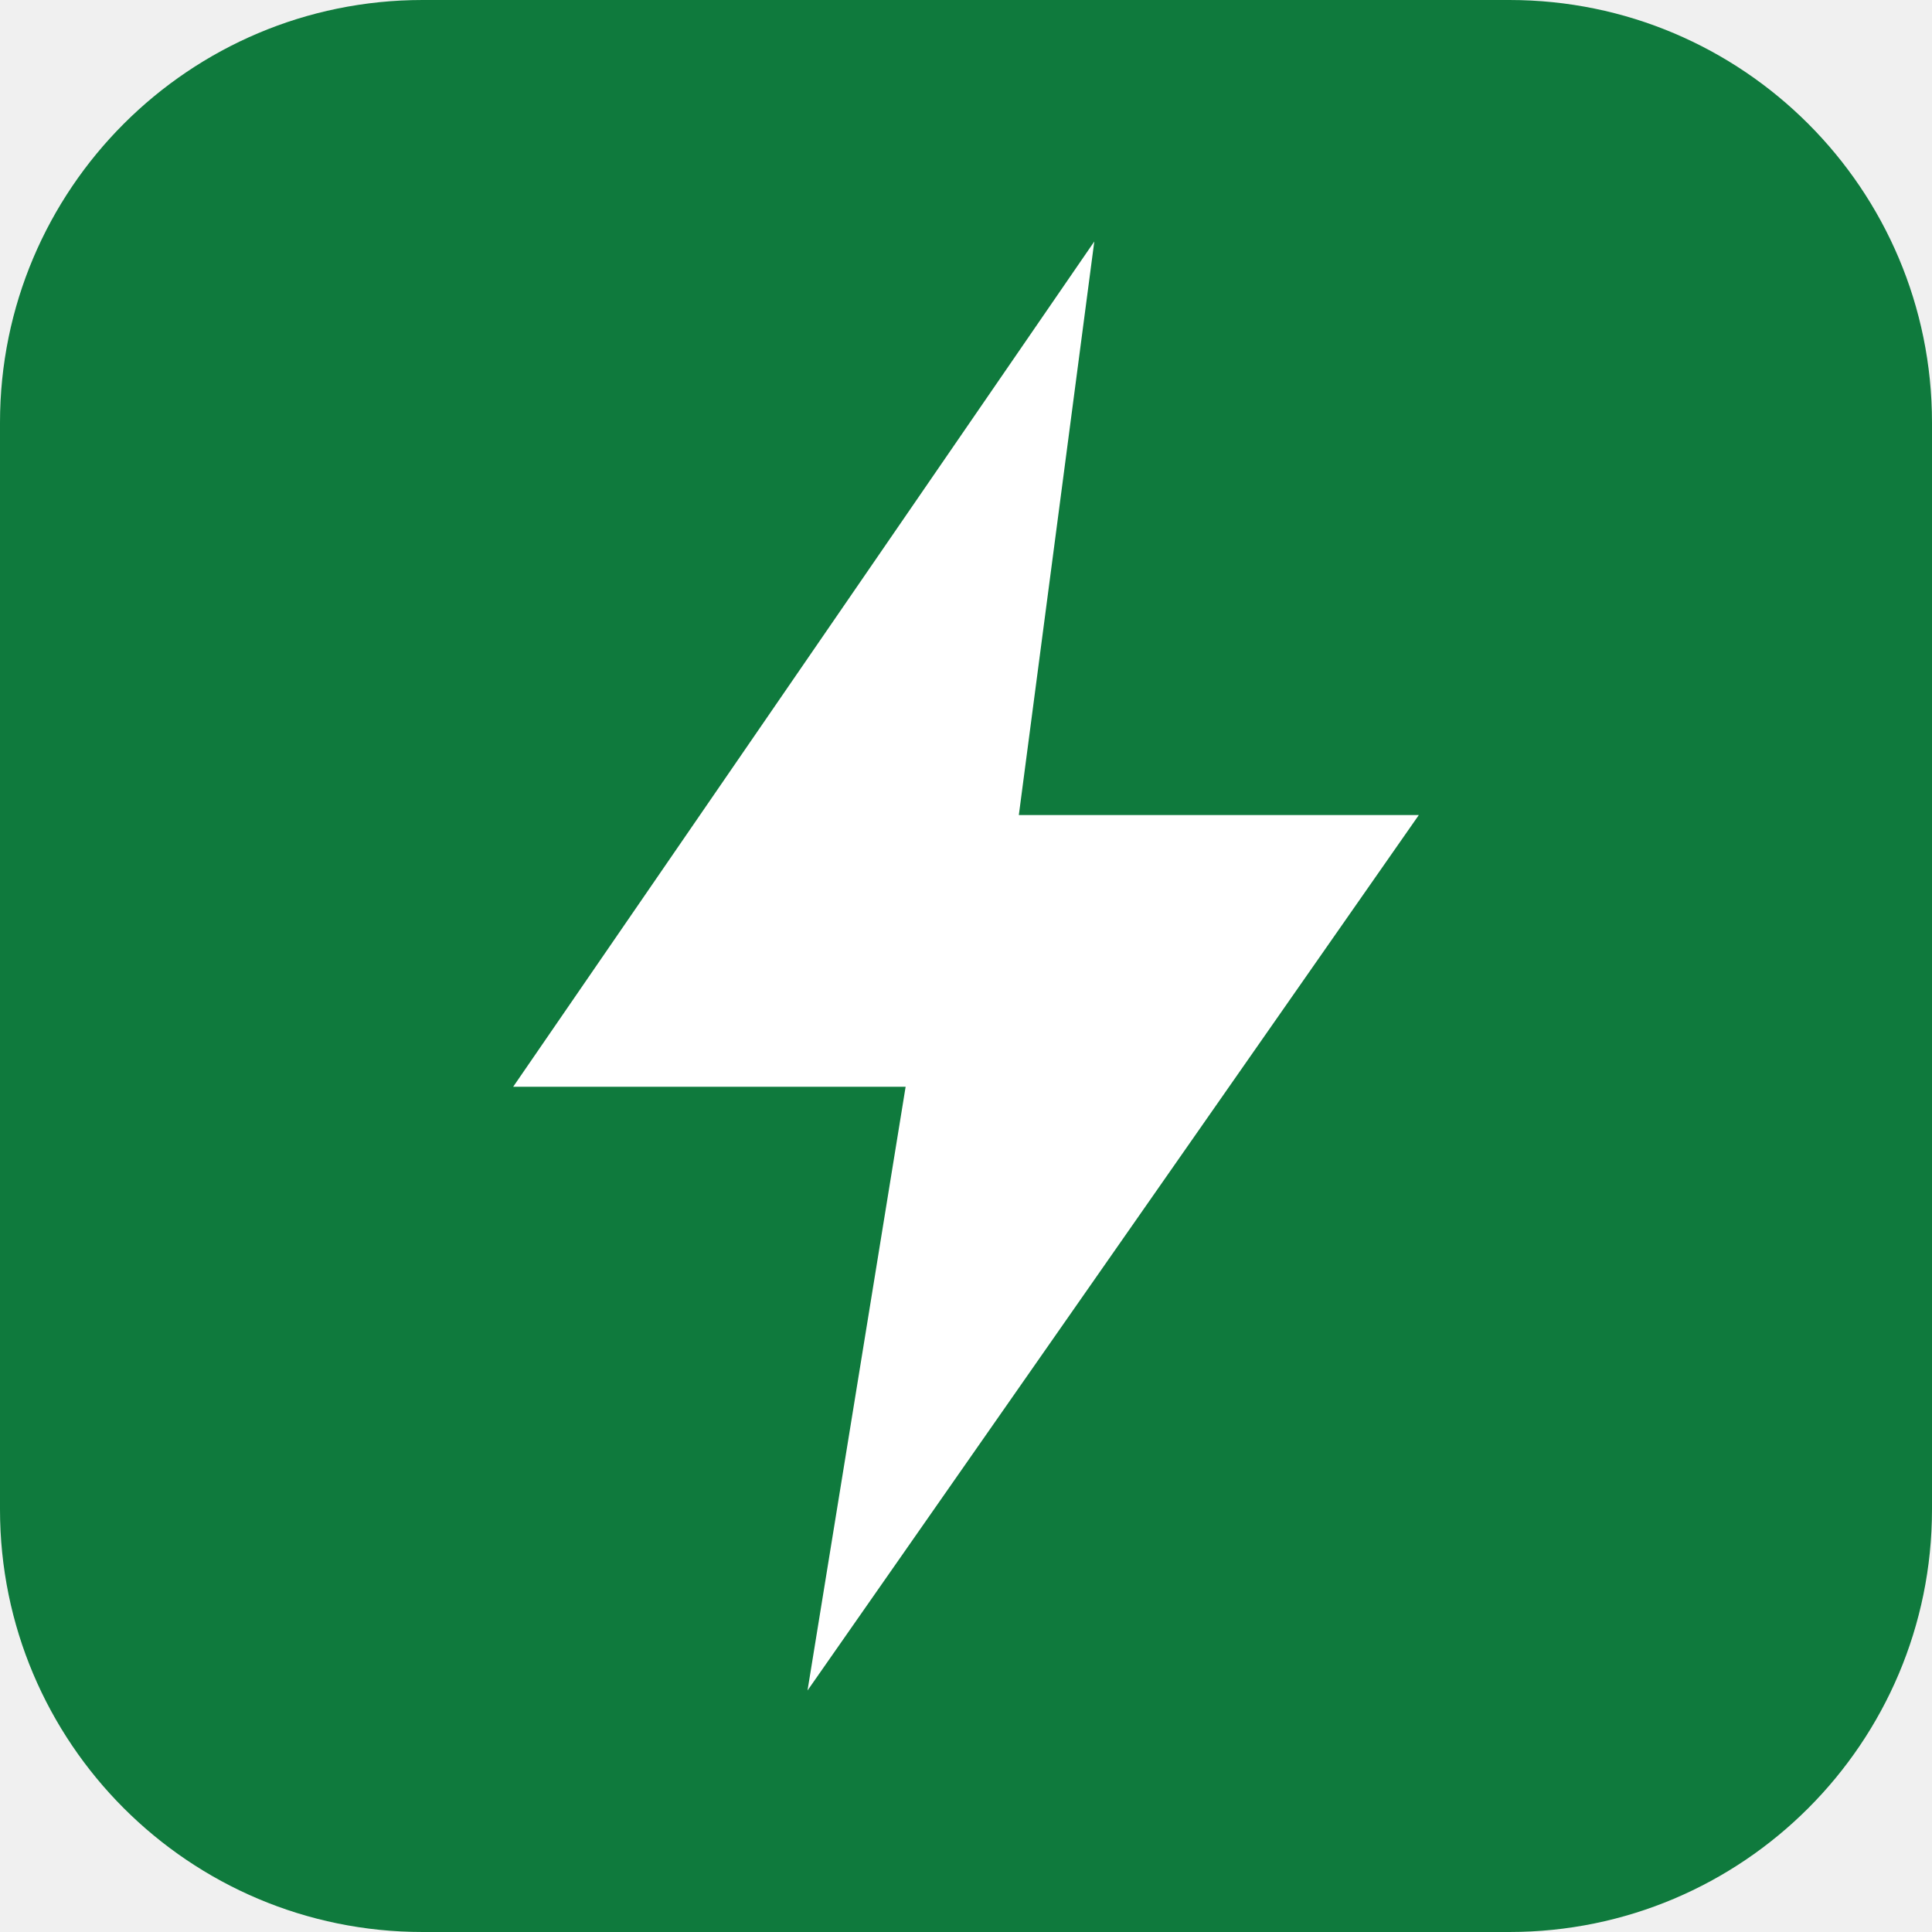
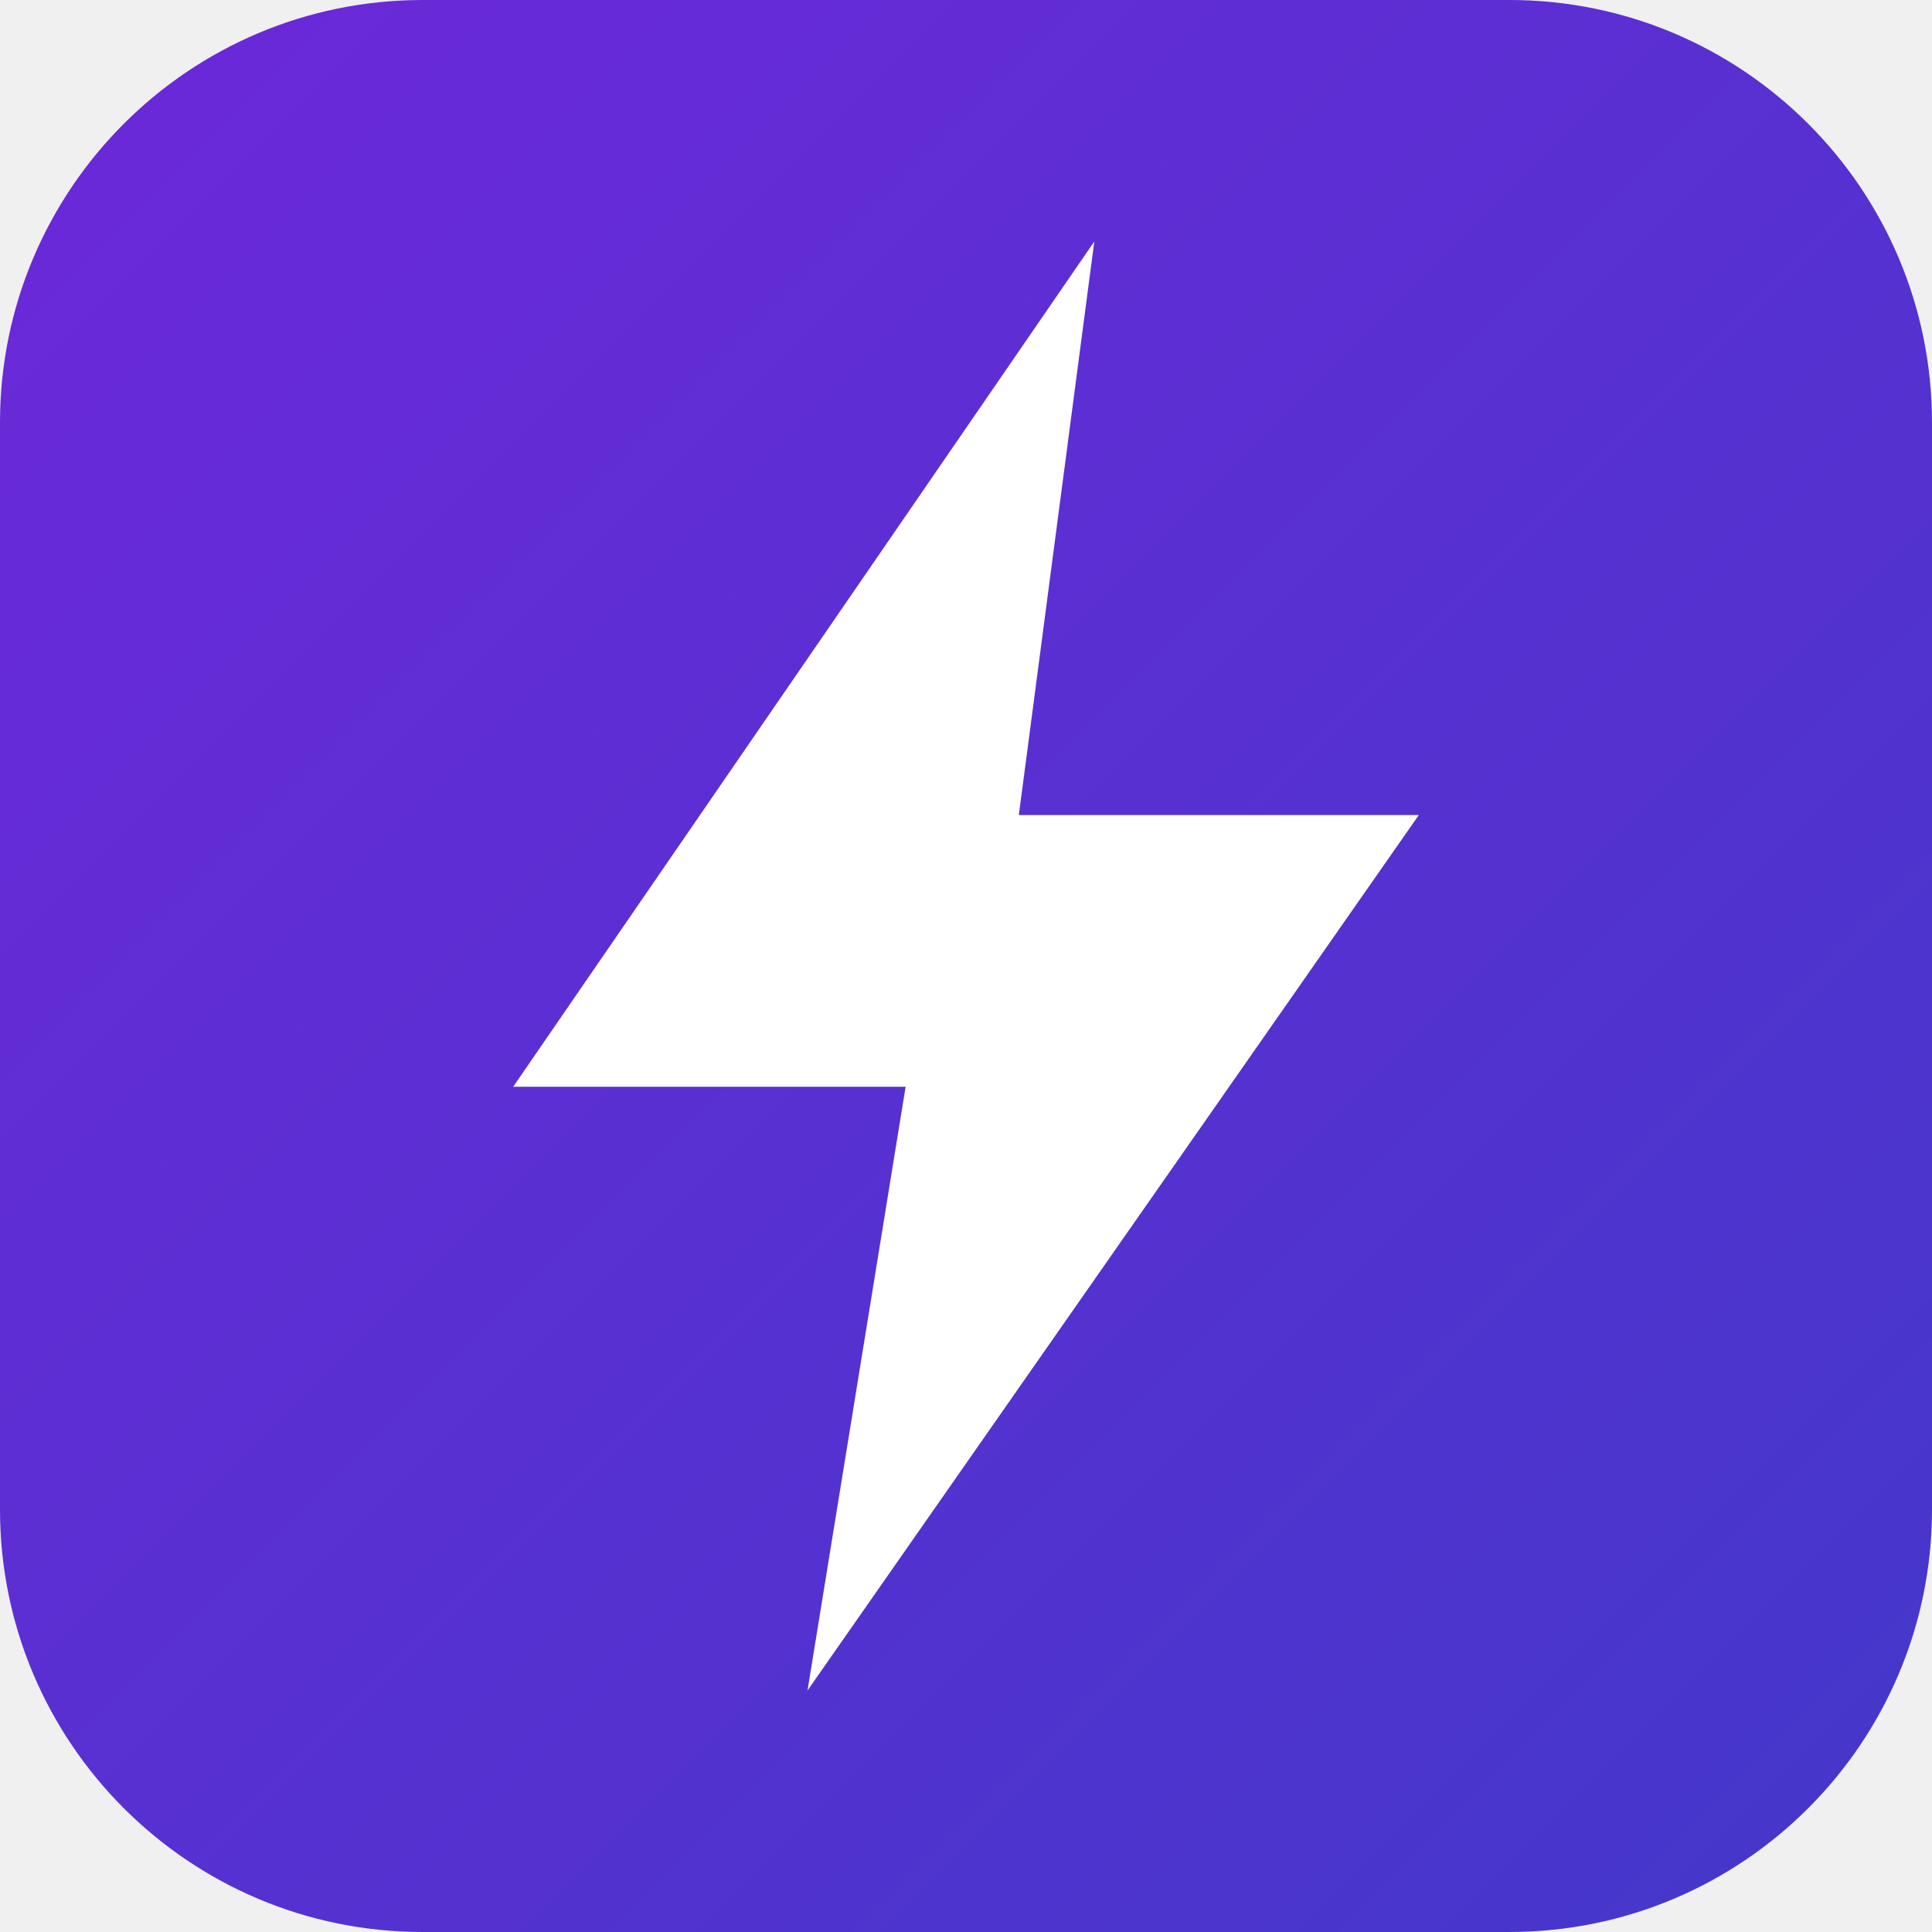
<svg xmlns="http://www.w3.org/2000/svg" viewBox="0 0 512 512">
-   <rect width="512" height="512" rx="112" fill="#0f7a3d" />
+   <defs>
+     <linearGradient id="g" x1="0" y1="0" x2="1" y2="1">
+       <stop offset="0" stop-color="#6d28d9" />
+       <stop offset="1" stop-color="#4338ca" />
+     </linearGradient>
+   </defs>
+   <rect width="512" height="512" rx="112" fill="url(#g)" />
  <path d="M290 64 136 288h104l-26 160 162-232H270z" fill="#fff" />
</svg>
